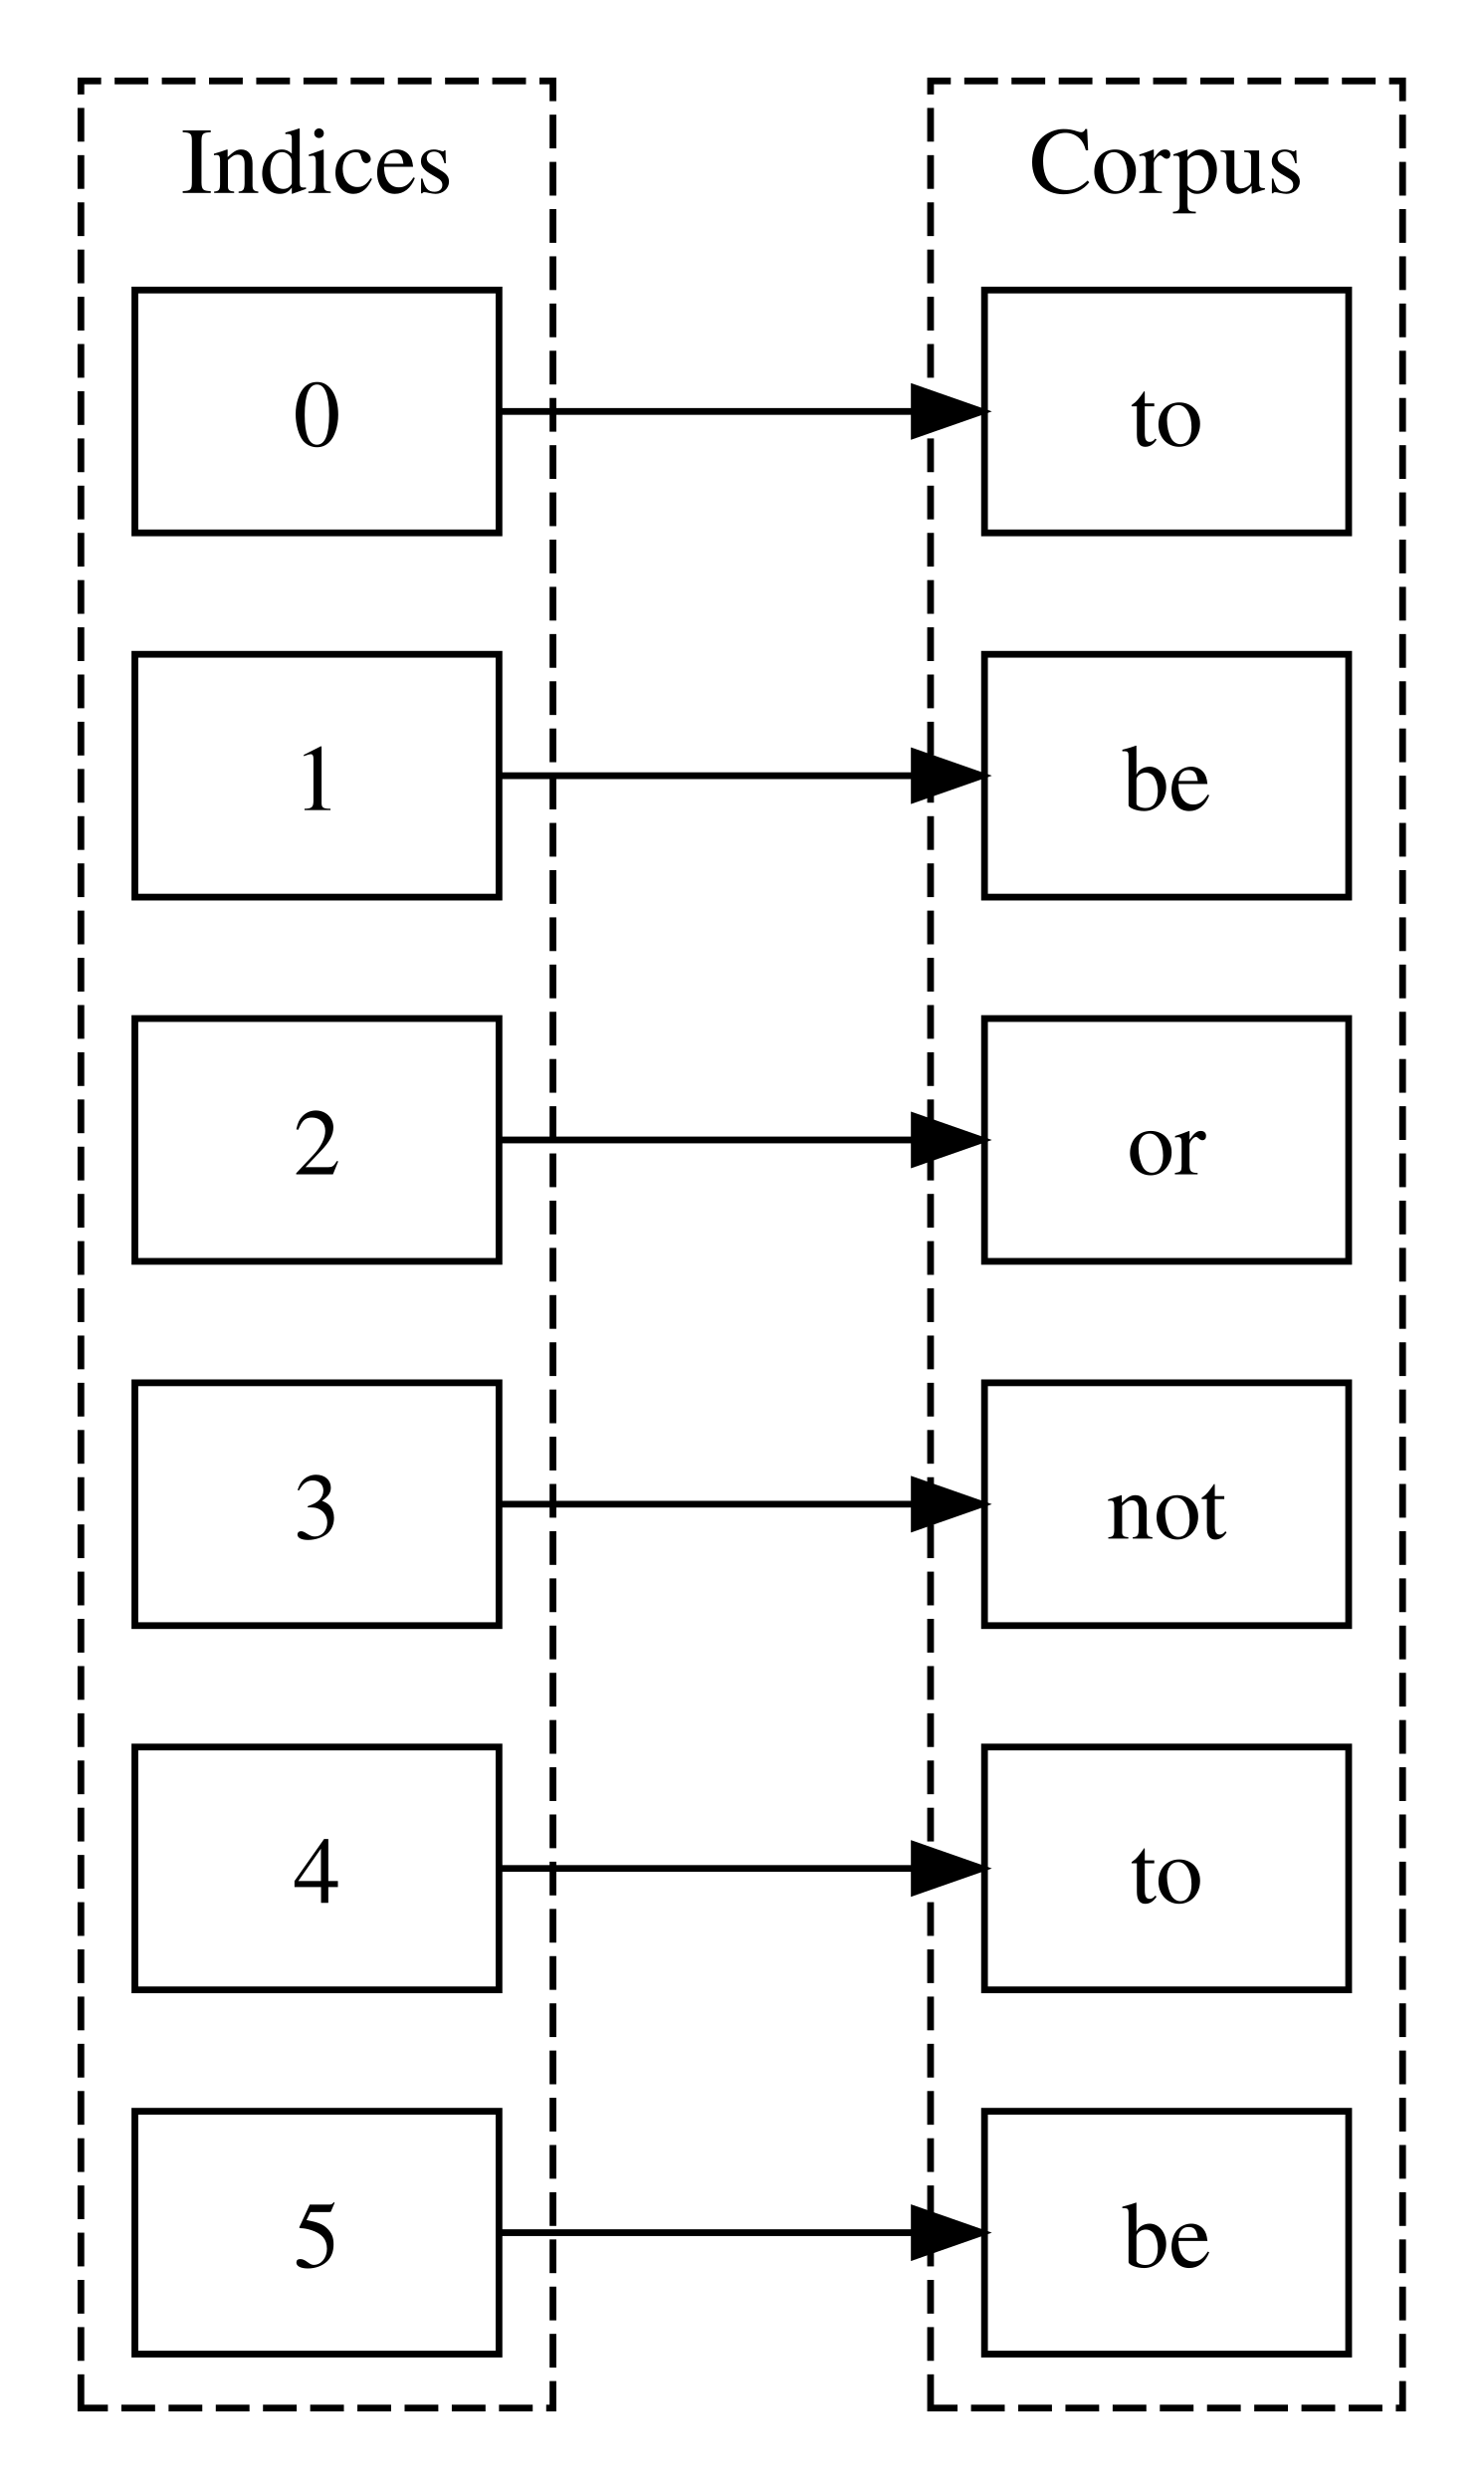
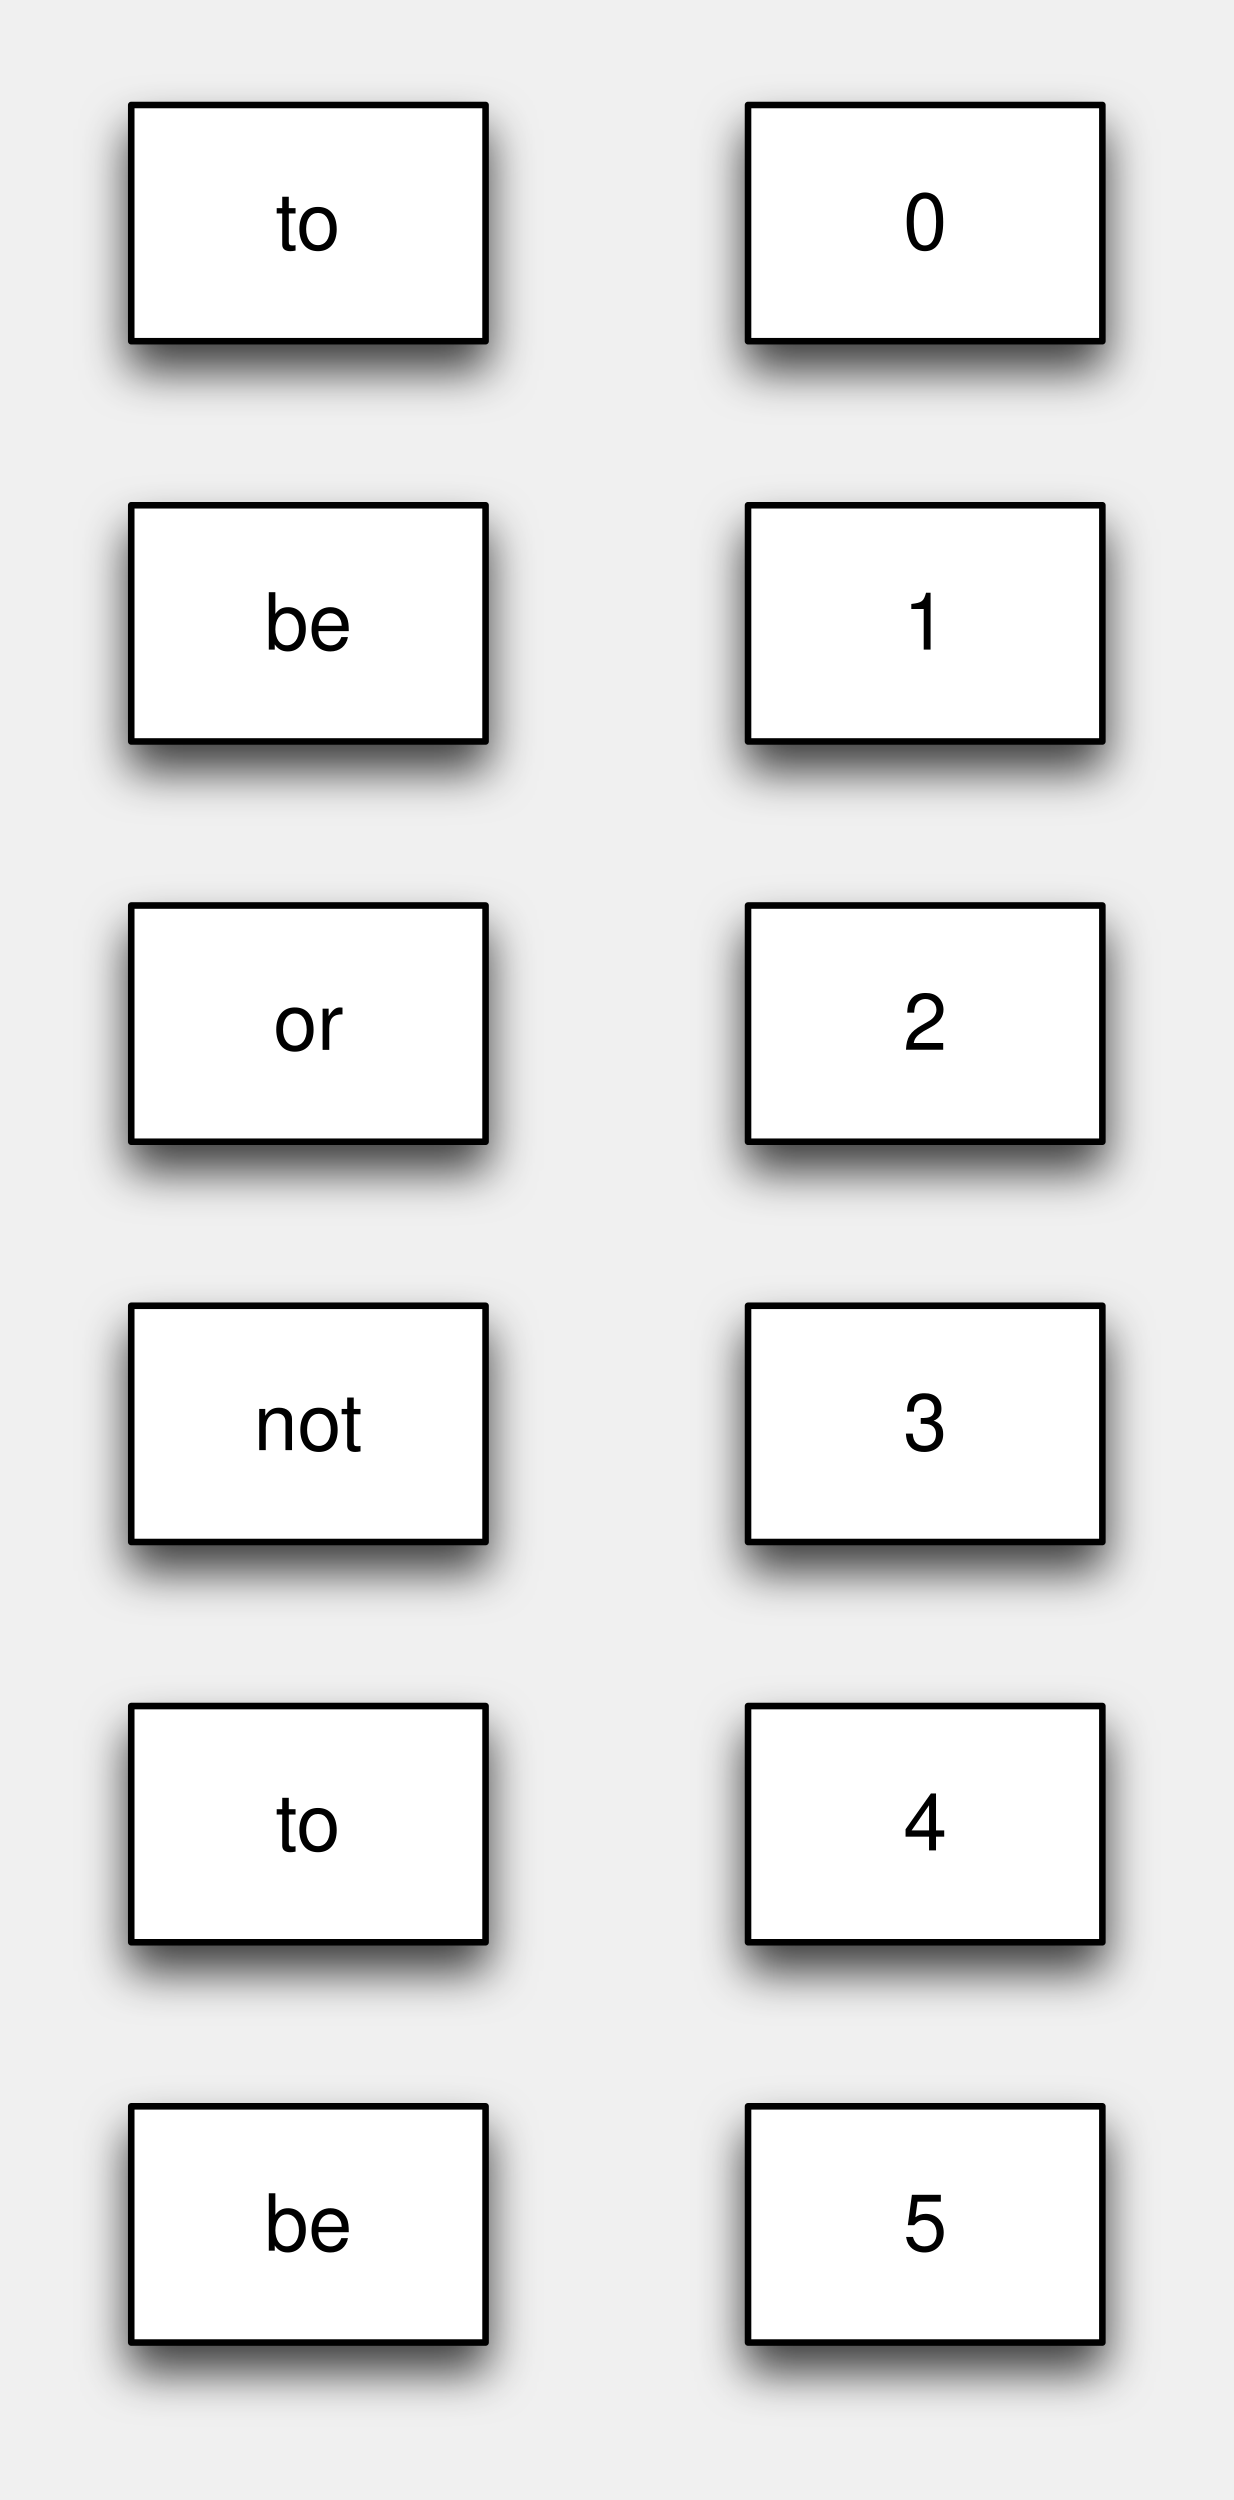
- <svg xmlns="http://www.w3.org/2000/svg" width="220pt" height="369pt" viewBox="0.00 0.00 220.00 369.00">
-   <g id="graph1" class="graph" transform="scale(1 1) rotate(0) translate(4 365)">
-     <polygon fill="white" stroke="white" points="-4,5 -4,-365 217,-365 217,5 -4,5" />
-     <g id="graph2" class="cluster">
-       <polygon fill="none" stroke="black" stroke-dasharray="5,2" points="134,-8 134,-353 204,-353 204,-8 134,-8" />
-       <text text-anchor="middle" x="169" y="-336.4" font-family="Times,serif" font-size="14.00">Corpus</text>
-     </g>
-     <g id="graph3" class="cluster">
-       <polygon fill="none" stroke="black" stroke-dasharray="5,2" points="8,-8 8,-353 78,-353 78,-8 8,-8" />
-       <text text-anchor="middle" x="43" y="-336.4" font-family="Times,serif" font-size="14.00">Indices</text>
-     </g>
-     <g id="node2" class="node">
-       <polygon fill="none" stroke="black" points="142,-286 142,-322 196,-322 196,-286 142,-286" />
-       <text text-anchor="middle" x="169" y="-298.9" font-family="Times,serif" font-size="14.00">to</text>
-     </g>
-     <g id="node3" class="node">
-       <polygon fill="none" stroke="black" points="142,-232 142,-268 196,-268 196,-232 142,-232" />
-       <text text-anchor="middle" x="169" y="-244.9" font-family="Times,serif" font-size="14.00">be</text>
-     </g>
-     <g id="node4" class="node">
-       <polygon fill="none" stroke="black" points="142,-178 142,-214 196,-214 196,-178 142,-178" />
-       <text text-anchor="middle" x="169" y="-190.9" font-family="Times,serif" font-size="14.00">or</text>
-     </g>
-     <g id="node5" class="node">
-       <polygon fill="none" stroke="black" points="142,-124 142,-160 196,-160 196,-124 142,-124" />
-       <text text-anchor="middle" x="169" y="-136.9" font-family="Times,serif" font-size="14.00">not</text>
-     </g>
-     <g id="node6" class="node">
-       <polygon fill="none" stroke="black" points="142,-70 142,-106 196,-106 196,-70 142,-70" />
-       <text text-anchor="middle" x="169" y="-82.9" font-family="Times,serif" font-size="14.00">to</text>
-     </g>
-     <g id="node7" class="node">
-       <polygon fill="none" stroke="black" points="142,-16 142,-52 196,-52 196,-16 142,-16" />
-       <text text-anchor="middle" x="169" y="-28.9" font-family="Times,serif" font-size="14.00">be</text>
-     </g>
-     <g id="node9" class="node">
-       <polygon fill="none" stroke="black" points="16,-286 16,-322 70,-322 70,-286 16,-286" />
-       <text text-anchor="middle" x="43" y="-298.9" font-family="Times,serif" font-size="14.00">0</text>
-     </g>
-     <g id="edge4" class="edge">
-       <path fill="none" stroke="black" d="M70.03,-304C87.928,-304 111.651,-304 131.384,-304" />
-       <polygon fill="black" stroke="black" points="131.58,-307.5 141.58,-304 131.58,-300.5 131.58,-307.5" />
-     </g>
-     <g id="node10" class="node">
-       <polygon fill="none" stroke="black" points="16,-232 16,-268 70,-268 70,-232 16,-232" />
-       <text text-anchor="middle" x="43" y="-244.9" font-family="Times,serif" font-size="14.00">1</text>
-     </g>
-     <g id="edge6" class="edge">
-       <path fill="none" stroke="black" d="M70.03,-250C87.928,-250 111.651,-250 131.384,-250" />
-       <polygon fill="black" stroke="black" points="131.58,-253.5 141.58,-250 131.58,-246.5 131.58,-253.5" />
-     </g>
-     <g id="node11" class="node">
-       <polygon fill="none" stroke="black" points="16,-178 16,-214 70,-214 70,-178 16,-178" />
-       <text text-anchor="middle" x="43" y="-190.9" font-family="Times,serif" font-size="14.00">2</text>
-     </g>
-     <g id="edge8" class="edge">
-       <path fill="none" stroke="black" d="M70.03,-196C87.928,-196 111.651,-196 131.384,-196" />
-       <polygon fill="black" stroke="black" points="131.58,-199.5 141.58,-196 131.58,-192.5 131.58,-199.5" />
-     </g>
-     <g id="node12" class="node">
-       <polygon fill="none" stroke="black" points="16,-124 16,-160 70,-160 70,-124 16,-124" />
-       <text text-anchor="middle" x="43" y="-136.9" font-family="Times,serif" font-size="14.00">3</text>
-     </g>
-     <g id="edge10" class="edge">
-       <path fill="none" stroke="black" d="M70.03,-142C87.928,-142 111.651,-142 131.384,-142" />
-       <polygon fill="black" stroke="black" points="131.58,-145.5 141.58,-142 131.58,-138.5 131.58,-145.5" />
-     </g>
-     <g id="node13" class="node">
-       <polygon fill="none" stroke="black" points="16,-70 16,-106 70,-106 70,-70 16,-70" />
-       <text text-anchor="middle" x="43" y="-82.9" font-family="Times,serif" font-size="14.00">4</text>
-     </g>
-     <g id="edge12" class="edge">
-       <path fill="none" stroke="black" d="M70.03,-88C87.928,-88 111.651,-88 131.384,-88" />
-       <polygon fill="black" stroke="black" points="131.58,-91.5 141.58,-88 131.58,-84.5 131.58,-91.5" />
-     </g>
-     <g id="node14" class="node">
-       <polygon fill="none" stroke="black" points="16,-16 16,-52 70,-52 70,-16 16,-16" />
-       <text text-anchor="middle" x="43" y="-28.9" font-family="Times,serif" font-size="14.00">5</text>
-     </g>
-     <g id="edge14" class="edge">
-       <path fill="none" stroke="black" d="M70.03,-34C87.928,-34 111.651,-34 131.384,-34" />
-       <polygon fill="black" stroke="black" points="131.58,-37.5 141.58,-34 131.58,-30.5 131.58,-37.5" />
+ <svg xmlns="http://www.w3.org/2000/svg" xmlns:xlink="http://www.w3.org/1999/xlink" version="1.1" viewBox="6 8 188 381" width="188pt" height="381pt">
+   <defs>
+     <filter id="Shadow" filterUnits="userSpaceOnUse">
+       <feGaussianBlur in="SourceAlpha" result="blur" stdDeviation="3.488" />
+       <feOffset in="blur" result="offset" dx="0" dy="4" />
+       <feFlood flood-color="black" flood-opacity=".75" result="flood" />
+       <feComposite in="flood" in2="offset" operator="in" />
+     </filter>
+     <font-face font-family="Helvetica" font-size="12" units-per-em="1000" underline-position="-75.684" underline-thickness="49.316" slope="0" x-height="522.949" cap-height="717.285" ascent="770.02" descent="-229.98" font-weight="500">
+       <font-face-src>
+         <font-face-name name="Helvetica" />
+       </font-face-src>
+     </font-face>
+   </defs>
+   <g stroke="none" stroke-opacity="1" stroke-dasharray="none" fill="none" fill-opacity="1">
+     <g>
+       <g>
+         <use xlink:href="#id1_Graphic" filter="url(#Shadow)" />
+         <use xlink:href="#id9_Graphic" filter="url(#Shadow)" />
+         <use xlink:href="#id42_Graphic" filter="url(#Shadow)" />
+         <use xlink:href="#id43_Graphic" filter="url(#Shadow)" />
+         <use xlink:href="#id45_Graphic" filter="url(#Shadow)" />
+         <use xlink:href="#id46_Graphic" filter="url(#Shadow)" />
+         <use xlink:href="#id48_Graphic" filter="url(#Shadow)" />
+         <use xlink:href="#id49_Graphic" filter="url(#Shadow)" />
+         <use xlink:href="#id51_Graphic" filter="url(#Shadow)" />
+         <use xlink:href="#id52_Graphic" filter="url(#Shadow)" />
+         <use xlink:href="#id54_Graphic" filter="url(#Shadow)" />
+         <use xlink:href="#id55_Graphic" filter="url(#Shadow)" />
+       </g>
+       <g id="id1_Graphic">
+         <rect x="26" y="24" width="54" height="36" fill="white" />
+         <rect x="26" y="24" width="54" height="36" stroke="black" stroke-linecap="round" stroke-linejoin="round" stroke-width="1" />
+         <text transform="translate(31 35)" fill="black">
+           <tspan font-family="Helvetica" font-size="12" font-weight="500" x="16.996" y="11" textLength="10.008">to</tspan>
+         </text>
+       </g>
+       <g id="id9_Graphic">
+         <rect x="120" y="24" width="54" height="36" fill="white" />
+         <rect x="120" y="24" width="54" height="36" stroke="black" stroke-linecap="round" stroke-linejoin="round" stroke-width="1" />
+         <text transform="translate(125 35)" fill="black">
+           <tspan font-family="Helvetica" font-size="12" font-weight="500" x="18.663" y="11" textLength="6.674">0</tspan>
+         </text>
+       </g>
+       <g id="id42_Graphic">
+         <rect x="26" y="85" width="54" height="36" fill="white" />
+         <rect x="26" y="85" width="54" height="36" stroke="black" stroke-linecap="round" stroke-linejoin="round" stroke-width="1" />
+         <text transform="translate(31 96)" fill="black">
+           <tspan font-family="Helvetica" font-size="12" font-weight="500" x="15.326" y="11" textLength="13.348">be</tspan>
+         </text>
+       </g>
+       <g id="id43_Graphic">
+         <rect x="120" y="85" width="54" height="36" fill="white" />
+         <rect x="120" y="85" width="54" height="36" stroke="black" stroke-linecap="round" stroke-linejoin="round" stroke-width="1" />
+         <text transform="translate(125 96)" fill="black">
+           <tspan font-family="Helvetica" font-size="12" font-weight="500" x="18.663" y="11" textLength="6.674">1</tspan>
+         </text>
+       </g>
+       <g id="id45_Graphic">
+         <rect x="26" y="146" width="54" height="36" fill="white" />
+         <rect x="26" y="146" width="54" height="36" stroke="black" stroke-linecap="round" stroke-linejoin="round" stroke-width="1" />
+         <text transform="translate(31 157)" fill="black">
+           <tspan font-family="Helvetica" font-size="12" font-weight="500" x="16.665" y="11" textLength="10.67">or</tspan>
+         </text>
+       </g>
+       <g id="id46_Graphic">
+         <rect x="120" y="146" width="54" height="36" fill="white" />
+         <rect x="120" y="146" width="54" height="36" stroke="black" stroke-linecap="round" stroke-linejoin="round" stroke-width="1" />
+         <text transform="translate(125 157)" fill="black">
+           <tspan font-family="Helvetica" font-size="12" font-weight="500" x="18.663" y="11" textLength="6.674">2</tspan>
+         </text>
+       </g>
+       <g id="id48_Graphic">
+         <rect x="26" y="207" width="54" height="36" fill="white" />
+         <rect x="26" y="207" width="54" height="36" stroke="black" stroke-linecap="round" stroke-linejoin="round" stroke-width="1" />
+         <text transform="translate(31 218)" fill="black">
+           <tspan font-family="Helvetica" font-size="12" font-weight="500" x="13.659" y="11" textLength="16.682">not</tspan>
+         </text>
+       </g>
+       <g id="id49_Graphic">
+         <rect x="120" y="207" width="54" height="36" fill="white" />
+         <rect x="120" y="207" width="54" height="36" stroke="black" stroke-linecap="round" stroke-linejoin="round" stroke-width="1" />
+         <text transform="translate(125 218)" fill="black">
+           <tspan font-family="Helvetica" font-size="12" font-weight="500" x="18.663" y="11" textLength="6.674">3</tspan>
+         </text>
+       </g>
+       <g id="id51_Graphic">
+         <rect x="26" y="268" width="54" height="36" fill="white" />
+         <rect x="26" y="268" width="54" height="36" stroke="black" stroke-linecap="round" stroke-linejoin="round" stroke-width="1" />
+         <text transform="translate(31 279)" fill="black">
+           <tspan font-family="Helvetica" font-size="12" font-weight="500" x="16.996" y="11" textLength="10.008">to</tspan>
+         </text>
+       </g>
+       <g id="id52_Graphic">
+         <rect x="120" y="268" width="54" height="36" fill="white" />
+         <rect x="120" y="268" width="54" height="36" stroke="black" stroke-linecap="round" stroke-linejoin="round" stroke-width="1" />
+         <text transform="translate(125 279)" fill="black">
+           <tspan font-family="Helvetica" font-size="12" font-weight="500" x="18.663" y="11" textLength="6.674">4</tspan>
+         </text>
+       </g>
+       <g id="id54_Graphic">
+         <rect x="26" y="329" width="54" height="36" fill="white" />
+         <rect x="26" y="329" width="54" height="36" stroke="black" stroke-linecap="round" stroke-linejoin="round" stroke-width="1" />
+         <text transform="translate(31 340)" fill="black">
+           <tspan font-family="Helvetica" font-size="12" font-weight="500" x="15.326" y="11" textLength="13.348">be</tspan>
+         </text>
+       </g>
+       <g id="id55_Graphic">
+         <rect x="120" y="329" width="54" height="36" fill="white" />
+         <rect x="120" y="329" width="54" height="36" stroke="black" stroke-linecap="round" stroke-linejoin="round" stroke-width="1" />
+         <text transform="translate(125 340)" fill="black">
+           <tspan font-family="Helvetica" font-size="12" font-weight="500" x="18.663" y="11" textLength="6.674">5</tspan>
+         </text>
+       </g>
    </g>
  </g>
</svg>
